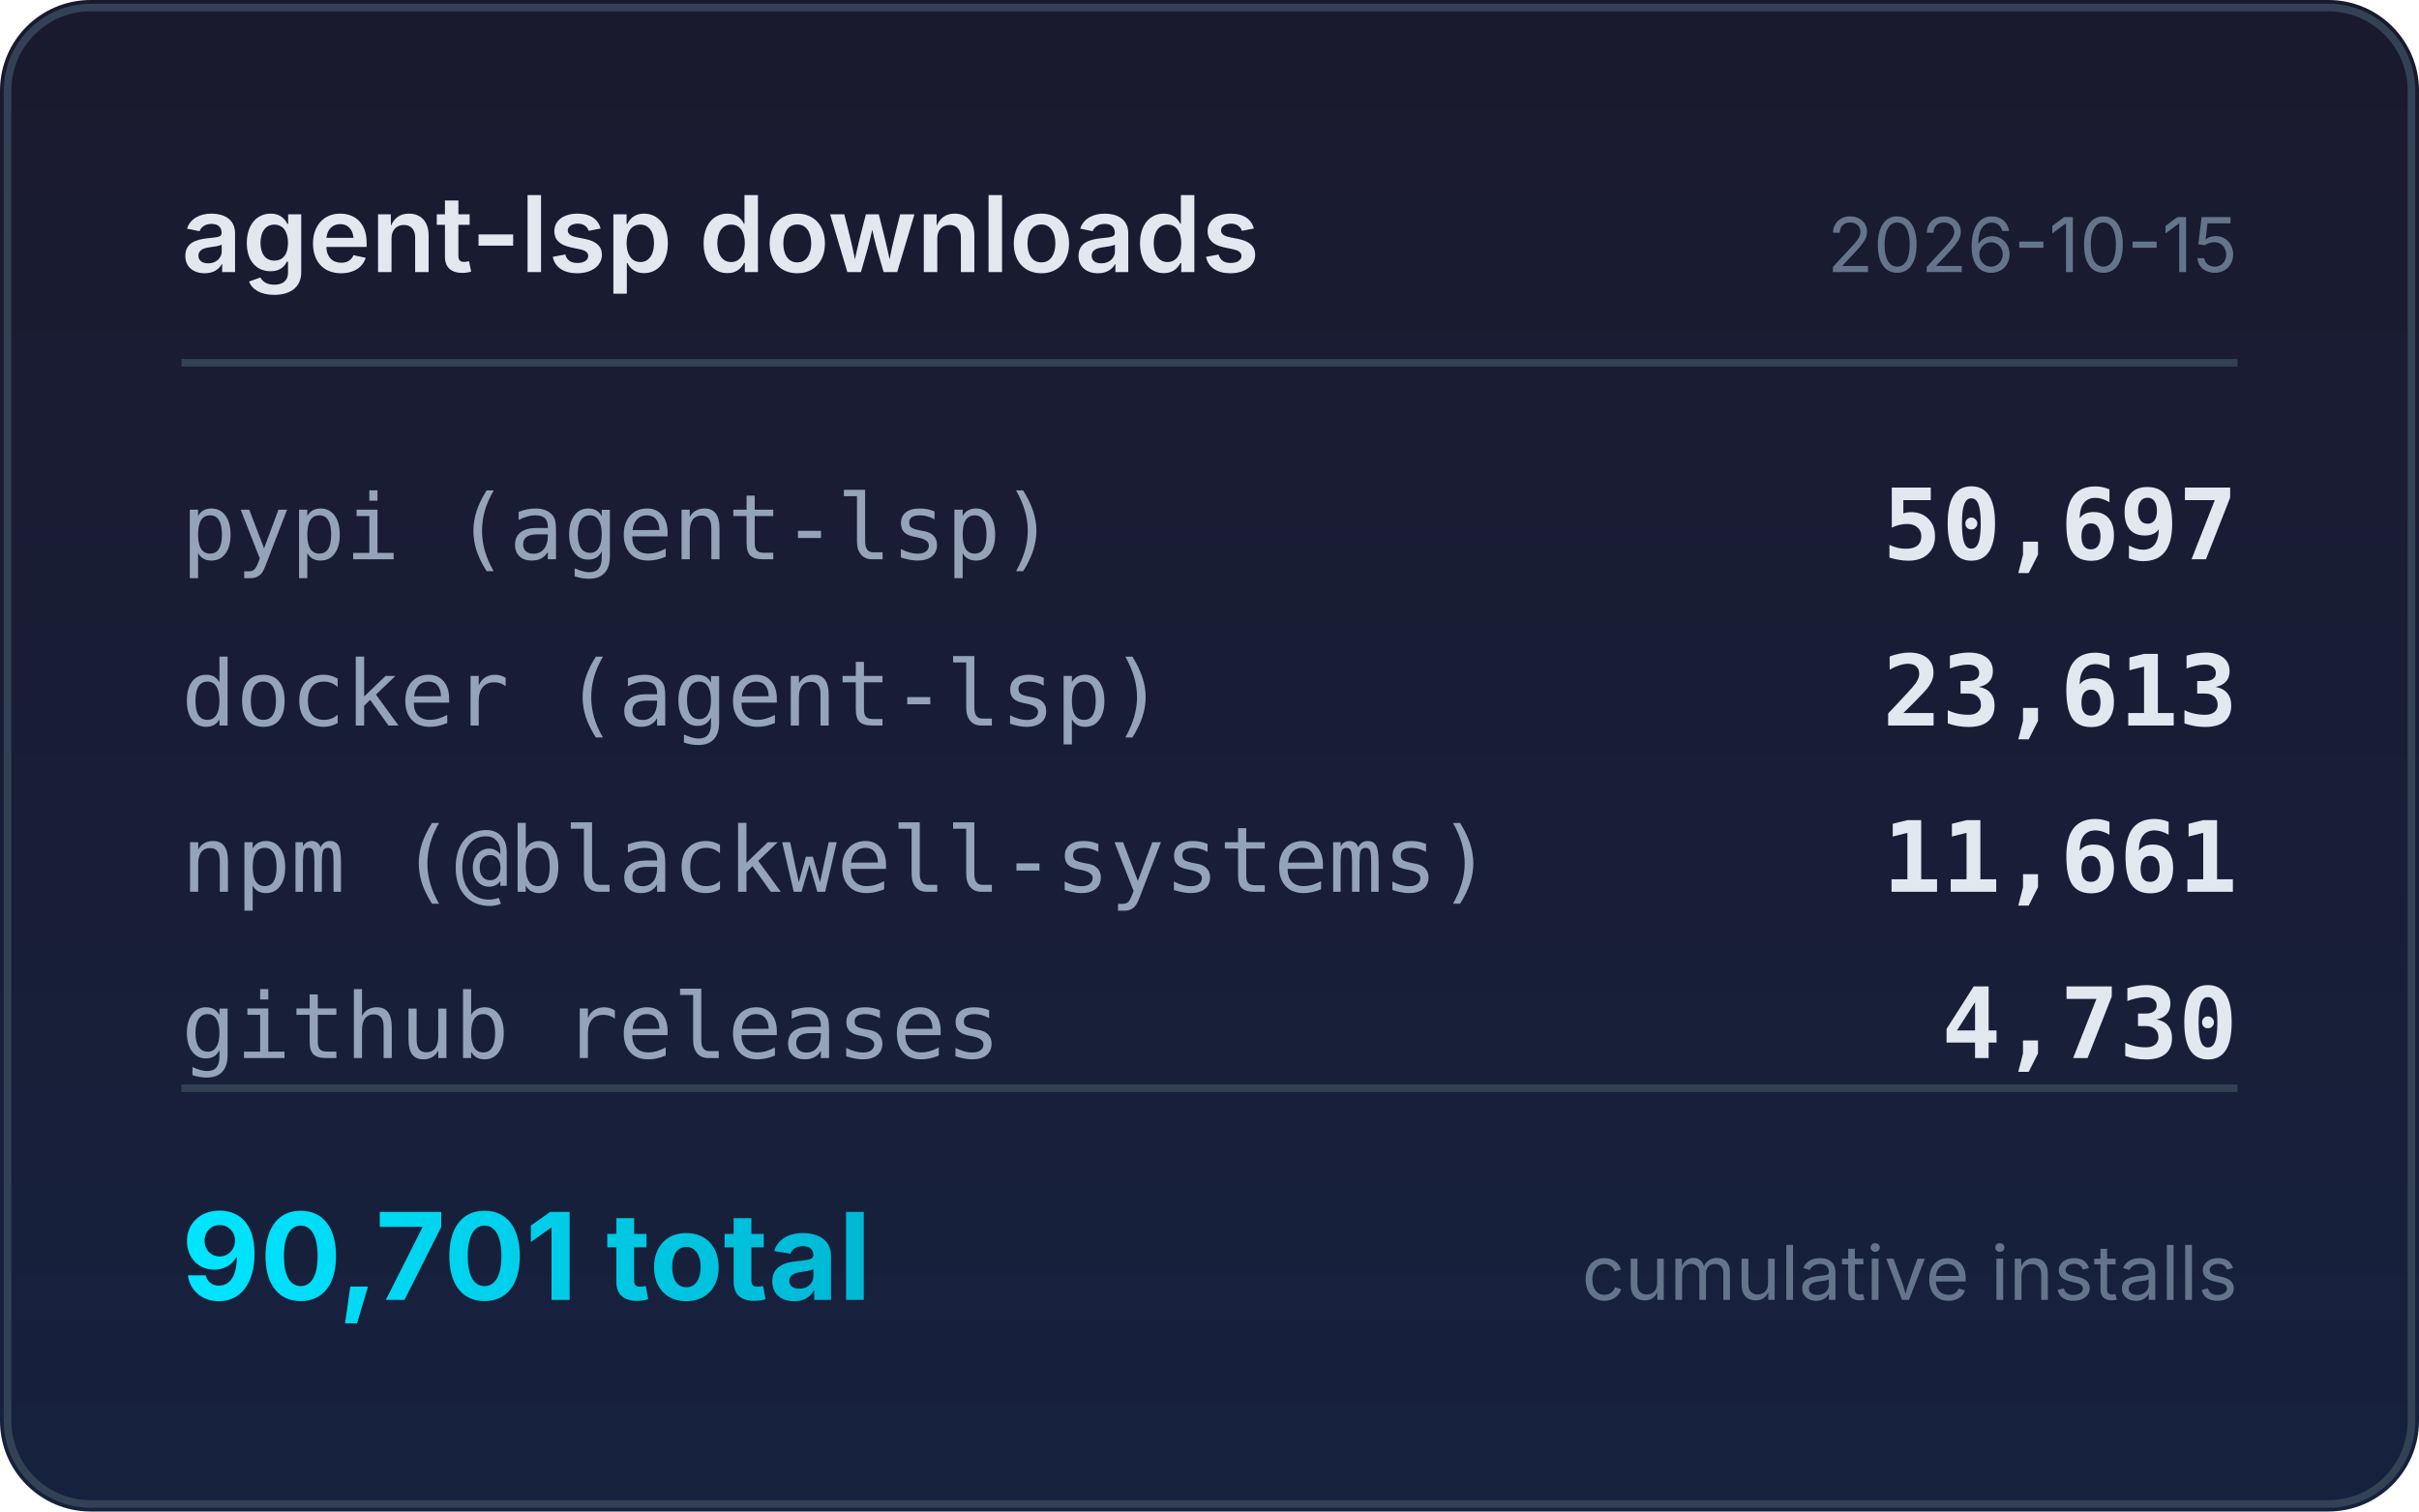
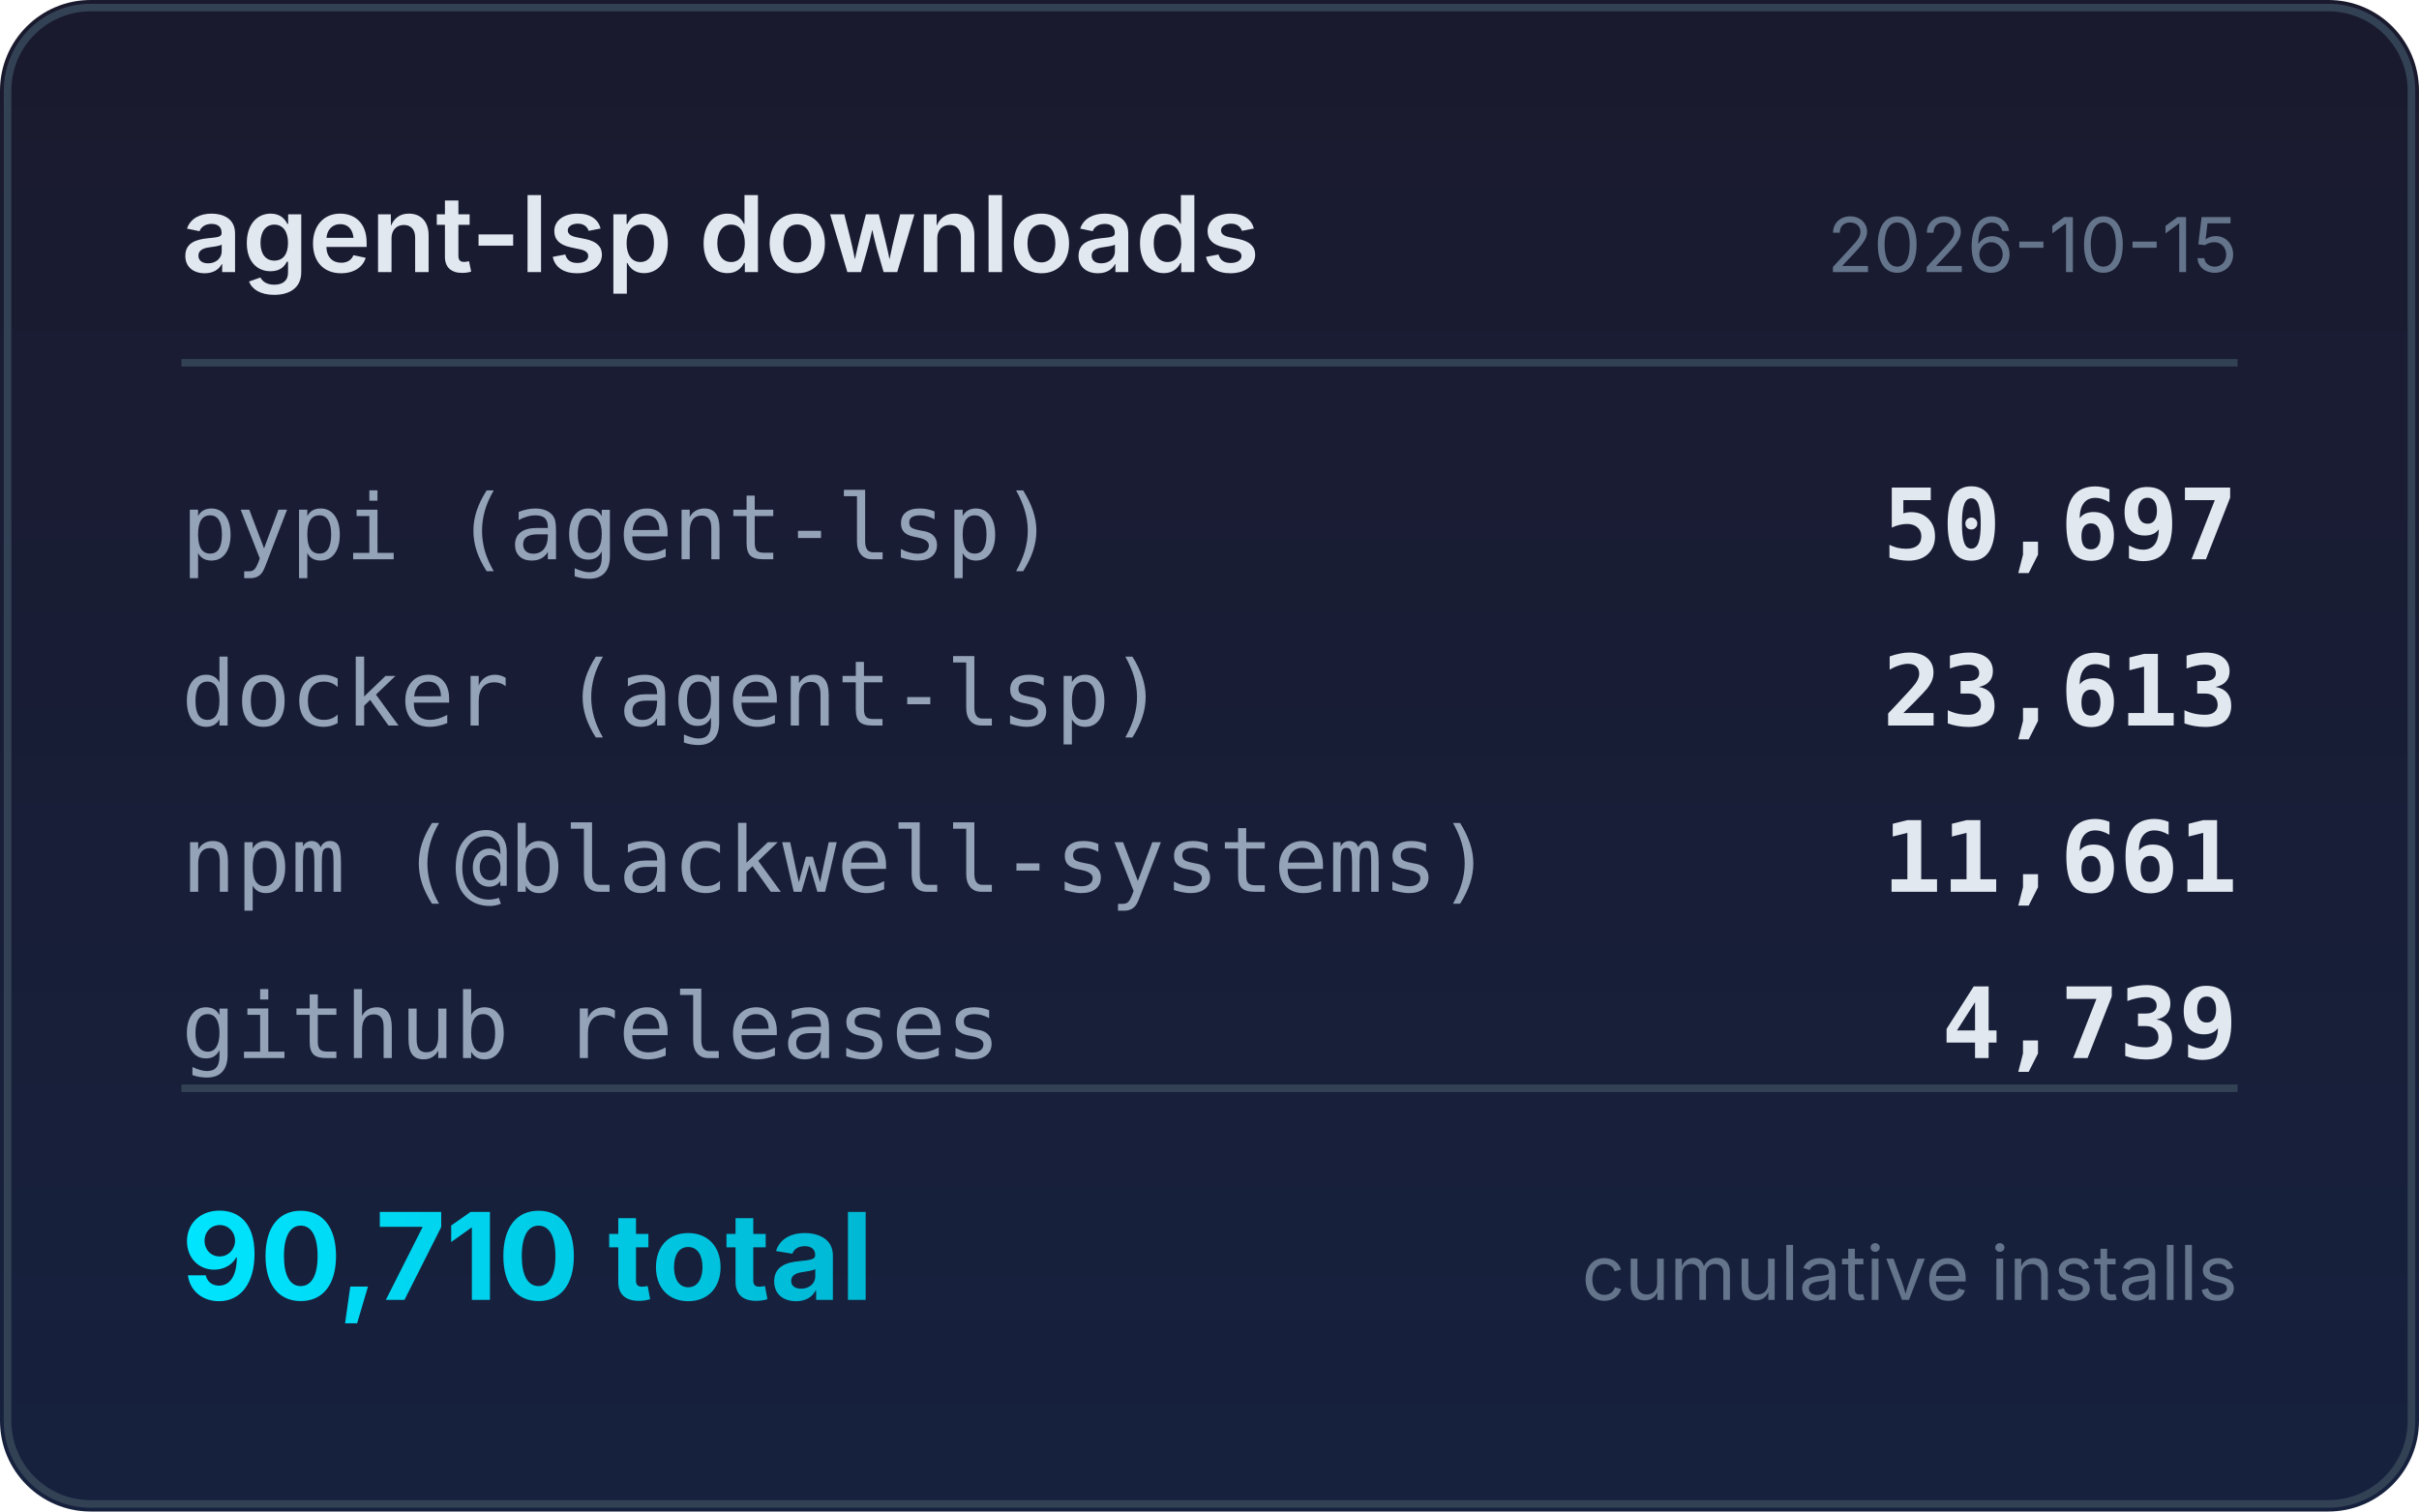
<svg xmlns="http://www.w3.org/2000/svg" width="320" height="200" viewBox="0 0 320 200">
  <defs>
    <linearGradient id="bg" x1="0" y1="0" x2="0" y2="1">
      <stop offset="0%" stop-color="#1a1a2e" />
      <stop offset="100%" stop-color="#16213e" />
    </linearGradient>
    <linearGradient id="accent" x1="0" y1="0" x2="1" y2="0">
      <stop offset="0%" stop-color="#00e5ff" />
      <stop offset="100%" stop-color="#00b8d4" />
    </linearGradient>
  </defs>
  <rect width="320" height="200" rx="12" fill="url(#bg)" />
  <rect x="1" y="1" width="318" height="198" rx="11" fill="none" stroke="#334155" stroke-width="1" />
  <text x="24" y="36" fill="#e2e8f0" font-family="system-ui,-apple-system,sans-serif" font-size="14" font-weight="600">agent-lsp downloads</text>
  <text x="296" y="36" fill="#64748b" font-family="system-ui,-apple-system,sans-serif" font-size="10" text-anchor="end">2026-10-15</text>
  <line x1="24" y1="48" x2="296" y2="48" stroke="#334155" stroke-width="1" />
  <text x="24" y="74" fill="#94a3b8" font-family="ui-monospace,monospace" font-size="12">pypi (agent-lsp)</text>
  <text x="296" y="74" fill="#e2e8f0" font-family="ui-monospace,monospace" font-size="13" font-weight="600" text-anchor="end">50,697</text>
  <text x="24" y="96" fill="#94a3b8" font-family="ui-monospace,monospace" font-size="12">docker (agent-lsp)</text>
  <text x="296" y="96" fill="#e2e8f0" font-family="ui-monospace,monospace" font-size="13" font-weight="600" text-anchor="end">23,613</text>
  <text x="24" y="118" fill="#94a3b8" font-family="ui-monospace,monospace" font-size="12">npm (@blackwell-systems)</text>
  <text x="296" y="118" fill="#e2e8f0" font-family="ui-monospace,monospace" font-size="13" font-weight="600" text-anchor="end">11,661</text>
  <text x="24" y="140" fill="#94a3b8" font-family="ui-monospace,monospace" font-size="12">github releases</text>
-   <text x="296" y="140" fill="#e2e8f0" font-family="ui-monospace,monospace" font-size="13" font-weight="600" text-anchor="end">4,730</text>
+   <text x="296" y="140" fill="#e2e8f0" font-family="ui-monospace,monospace" font-size="13" font-weight="600" text-anchor="end">4,739</text>
  <line x1="24" y1="144" x2="296" y2="144" stroke="#334155" stroke-width="1" />
-   <text x="24" y="172" fill="url(#accent)" font-family="system-ui,-apple-system,sans-serif" font-size="16" font-weight="700">90,701 total</text>
+   <text x="24" y="172" fill="url(#accent)" font-family="system-ui,-apple-system,sans-serif" font-size="16" font-weight="700">90,710 total</text>
  <text x="296" y="172" fill="#64748b" font-family="system-ui,-apple-system,sans-serif" font-size="10" text-anchor="end">cumulative installs</text>
</svg>
